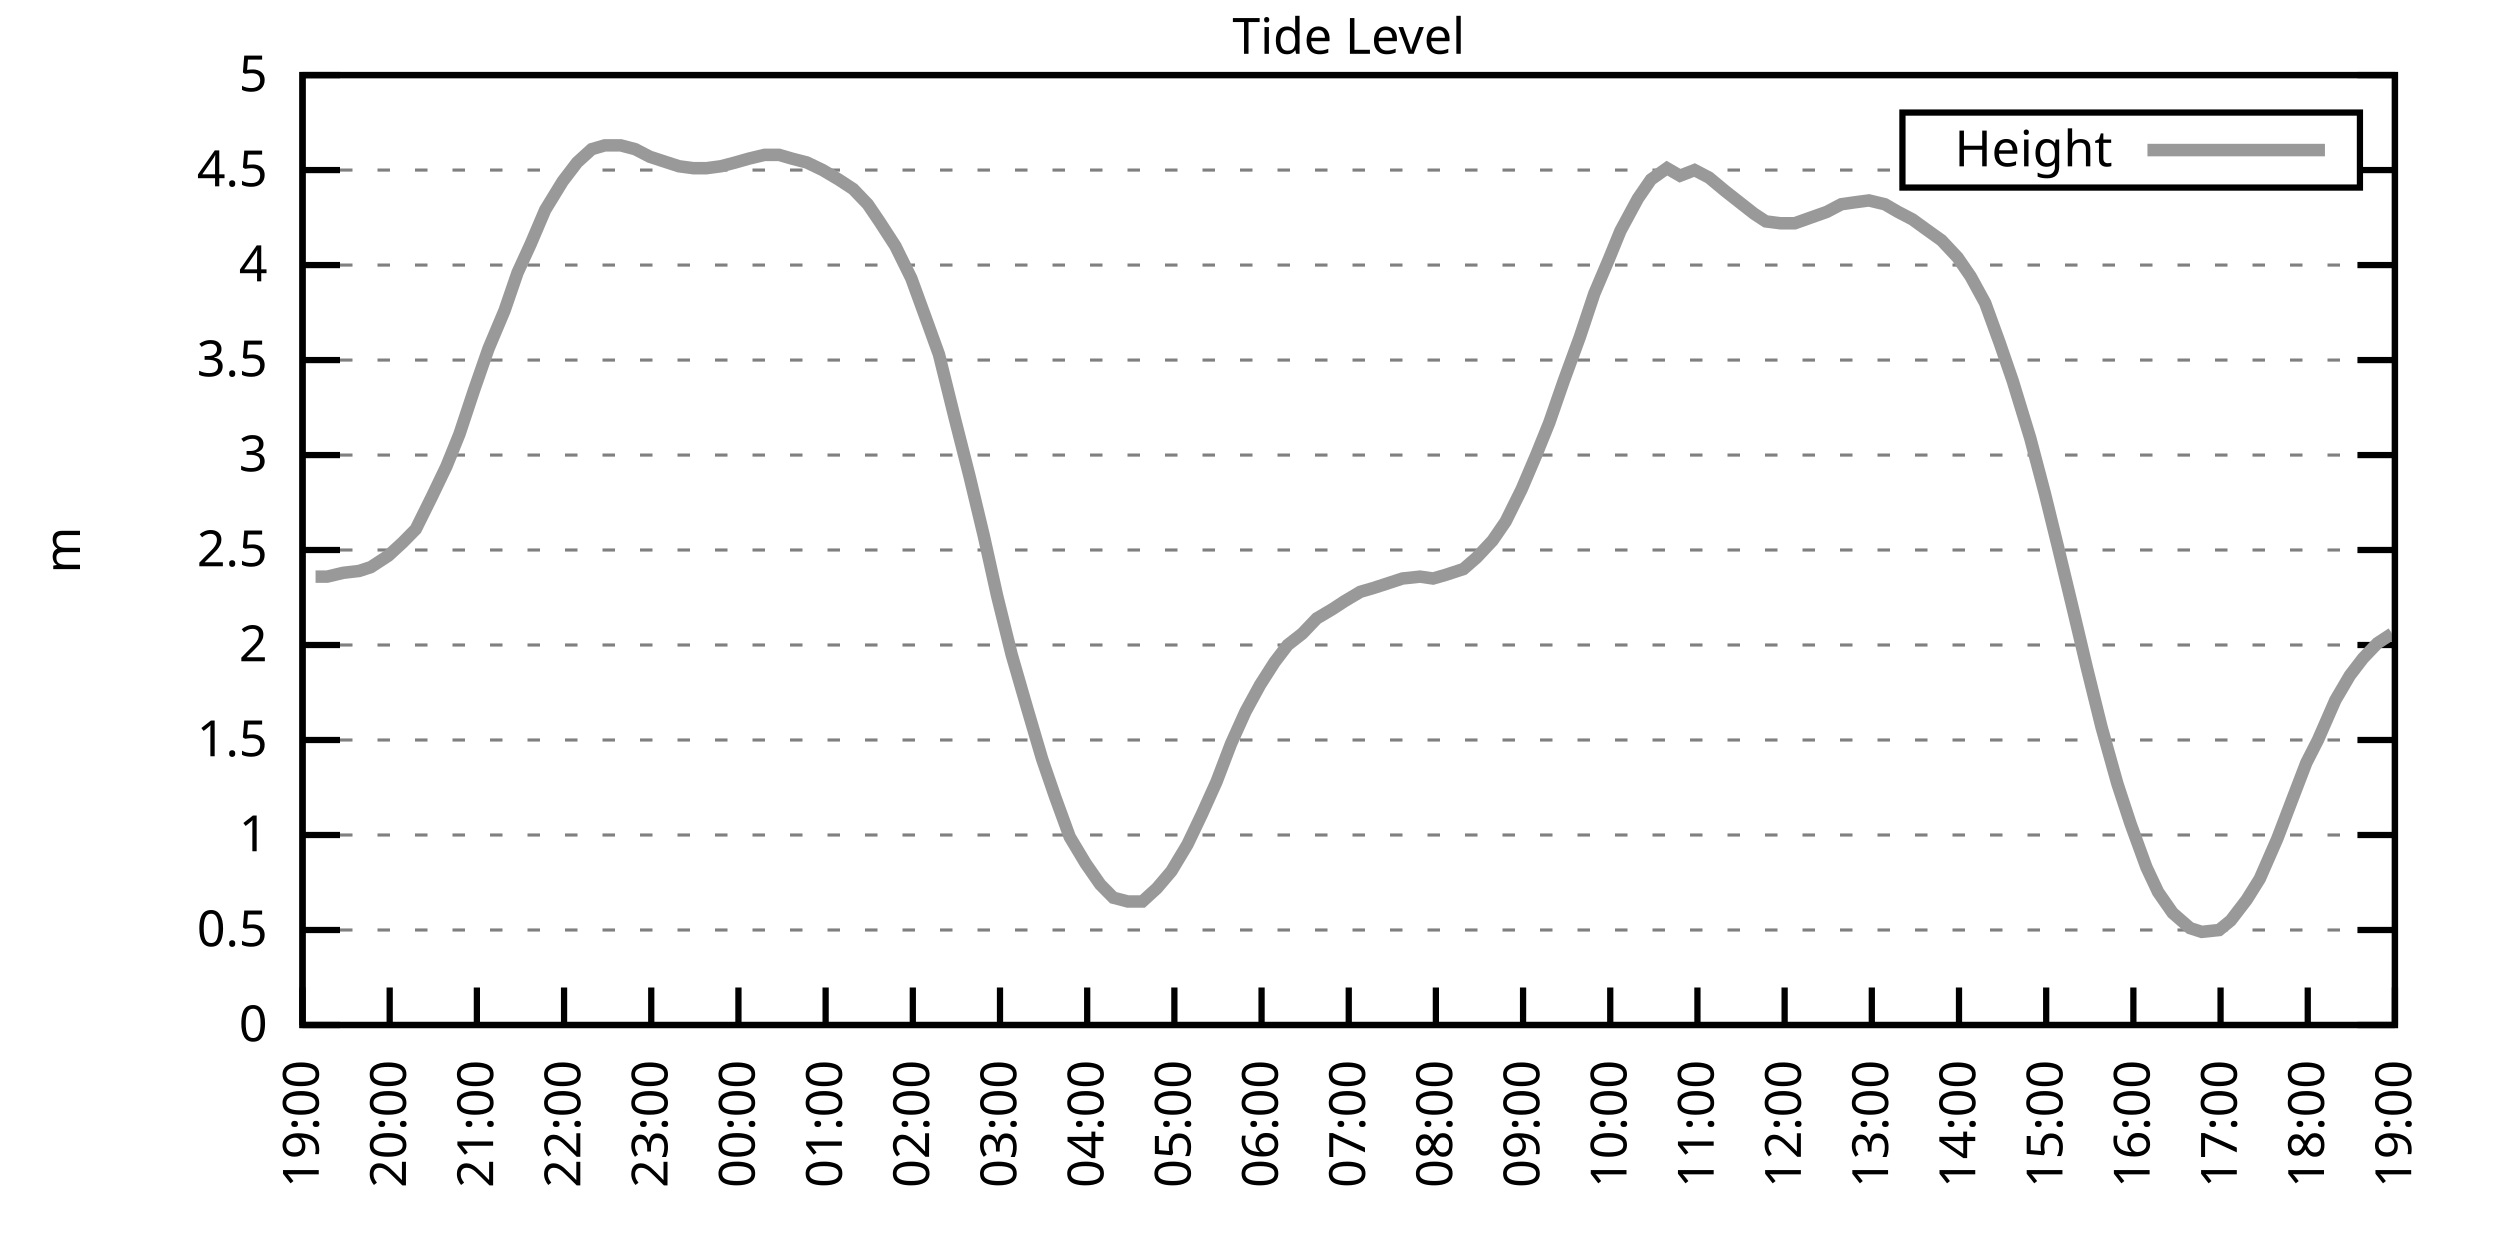
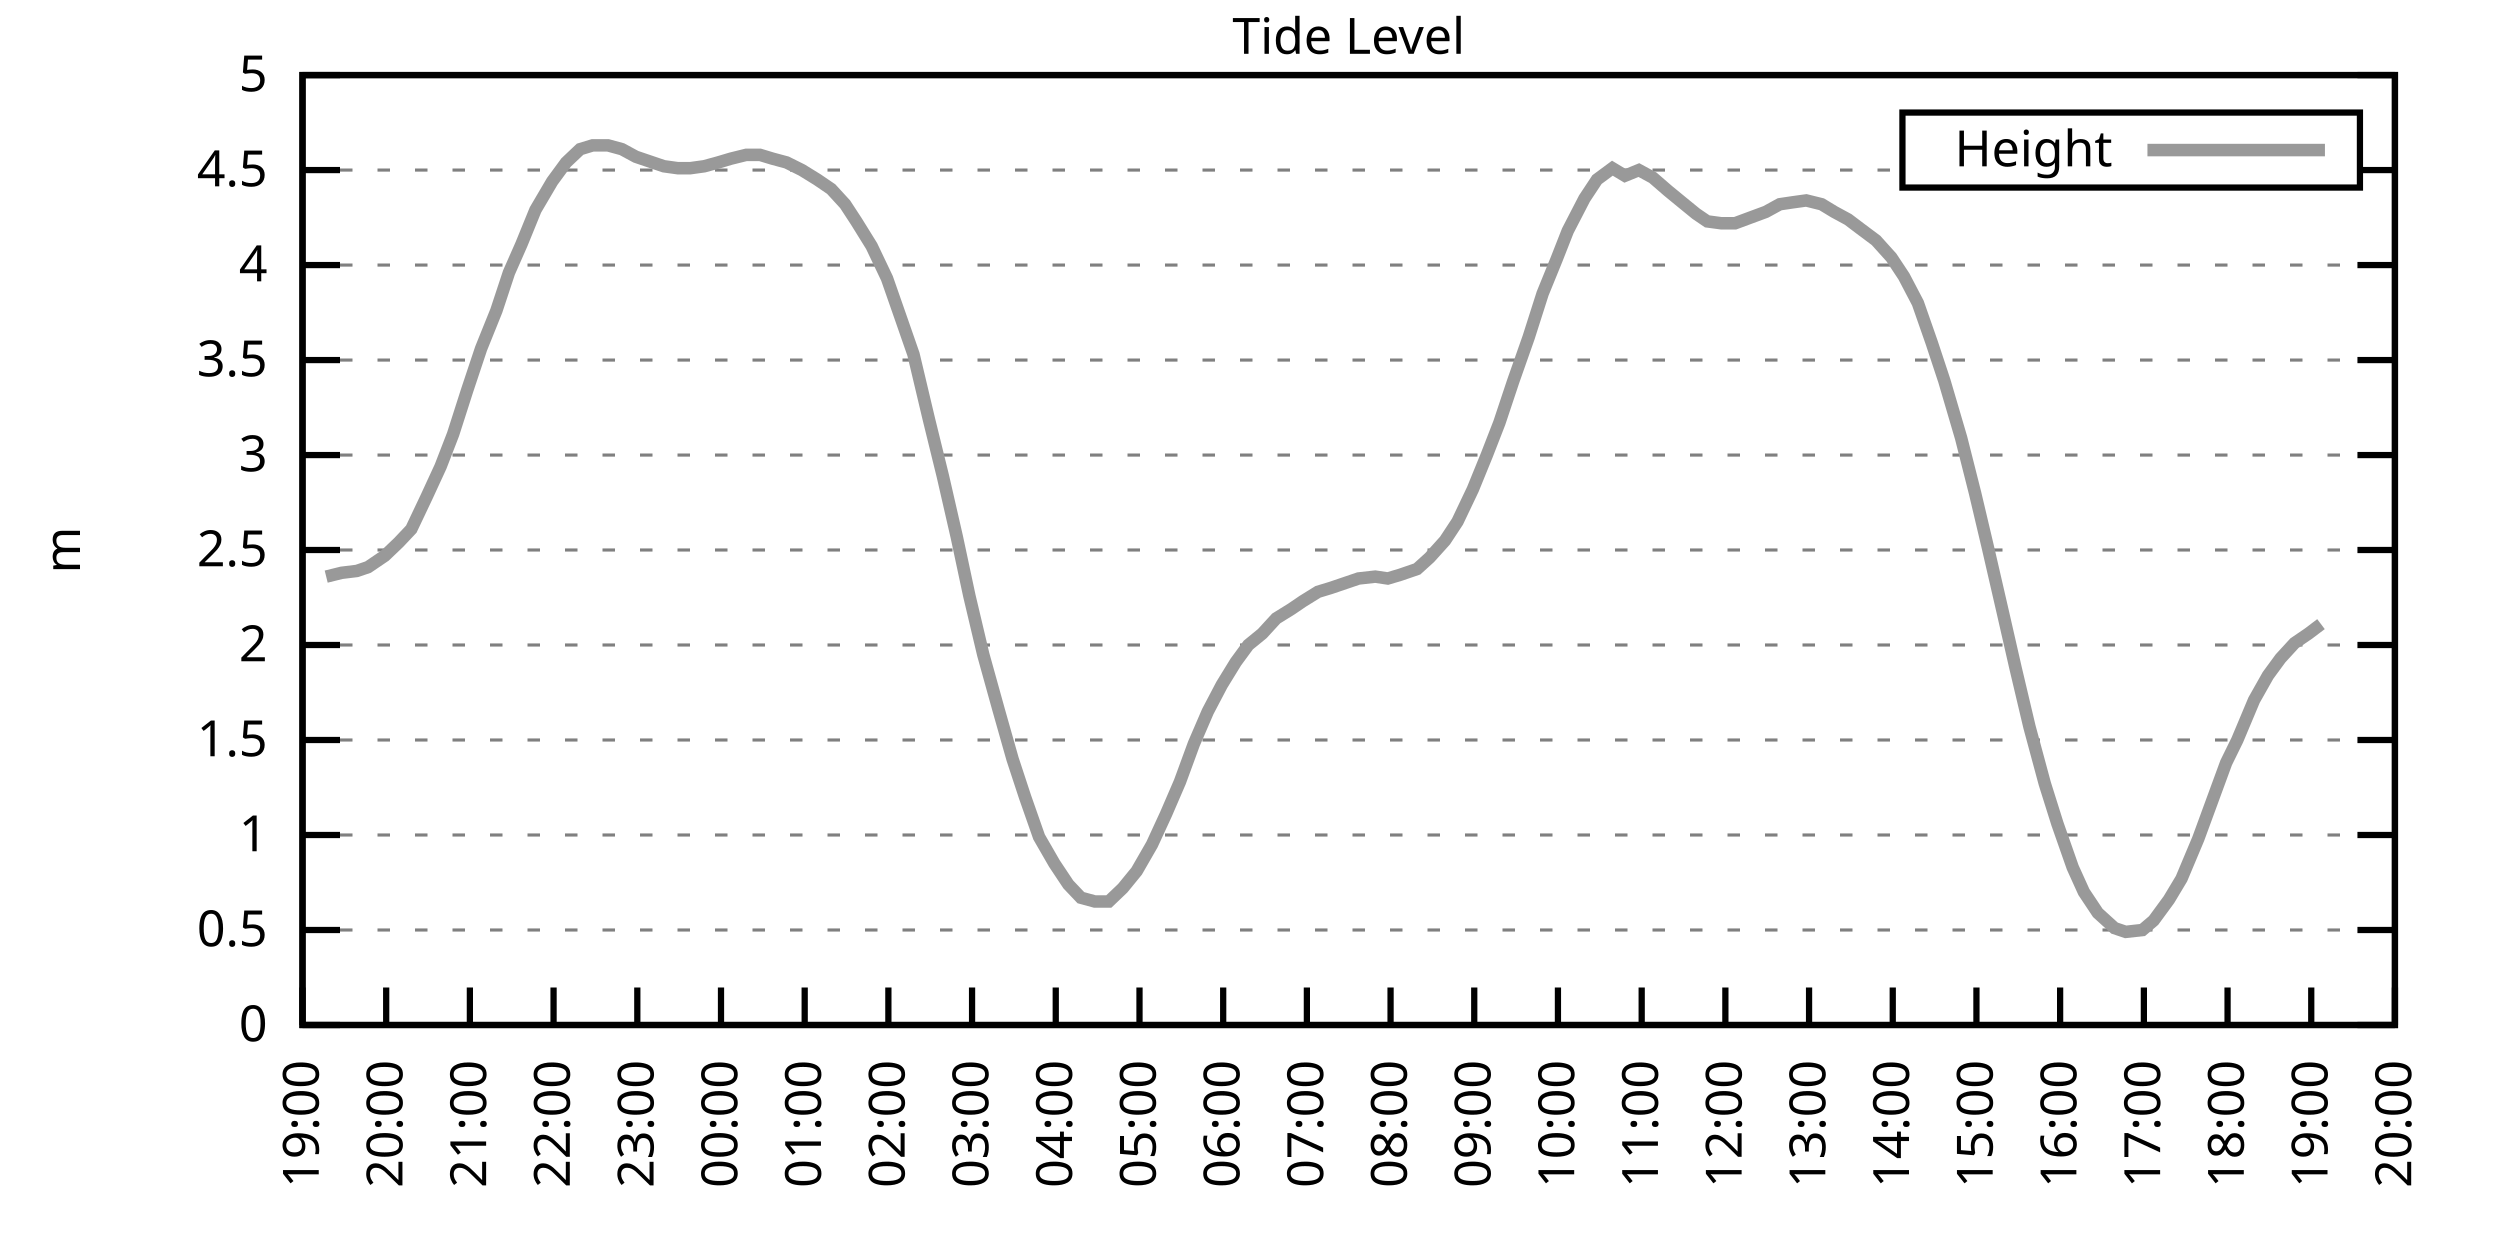
<svg xmlns="http://www.w3.org/2000/svg" xmlns:xlink="http://www.w3.org/1999/xlink" width="400" height="200" viewBox="0 0 400 200">
  <g id="gnuplot_canvas">
    <rect x="0" y="0" width="400" height="200" fill="none" />
    <defs>
      <circle id="gpDot" r="0.5" stroke-width="0.5" stroke="currentColor" />
      <path id="gpPt0" stroke-width="0.333" stroke="currentColor" d="M-1,0 h2 M0,-1 v2" />
      <path id="gpPt1" stroke-width="0.333" stroke="currentColor" d="M-1,-1 L1,1 M1,-1 L-1,1" />
      <path id="gpPt2" stroke-width="0.333" stroke="currentColor" d="M-1,0 L1,0 M0,-1 L0,1 M-1,-1 L1,1 M-1,1 L1,-1" />
      <rect id="gpPt3" stroke-width="0.333" stroke="currentColor" x="-1" y="-1" width="2" height="2" />
      <rect id="gpPt4" stroke-width="0.333" stroke="currentColor" fill="currentColor" x="-1" y="-1" width="2" height="2" />
      <circle id="gpPt5" stroke-width="0.333" stroke="currentColor" cx="0" cy="0" r="1" />
      <use xlink:href="#gpPt5" id="gpPt6" fill="currentColor" stroke="none" />
      <path id="gpPt7" stroke-width="0.333" stroke="currentColor" d="M0,-1.33 L-1.33,0.67 L1.33,0.67 z" />
      <use xlink:href="#gpPt7" id="gpPt8" fill="currentColor" stroke="none" />
      <use xlink:href="#gpPt7" id="gpPt9" stroke="currentColor" transform="rotate(180)" />
      <use xlink:href="#gpPt9" id="gpPt10" fill="currentColor" stroke="none" />
      <use xlink:href="#gpPt3" id="gpPt11" stroke="currentColor" transform="rotate(45)" />
      <use xlink:href="#gpPt11" id="gpPt12" fill="currentColor" stroke="none" />
      <path id="gpPt13" stroke-width="0.333" stroke="currentColor" d="M0,1.330 L1.265,0.411 L0.782,-1.067 L-0.782,-1.076 L-1.265,0.411 z" />
      <use xlink:href="#gpPt13" id="gpPt14" fill="currentColor" stroke="none" />
      <filter id="textbox" filterUnits="objectBoundingBox" x="0" y="0" height="1" width="1">
        <feFlood flood-color="white" flood-opacity="1" result="bgnd" />
        <feComposite in="SourceGraphic" in2="bgnd" operator="atop" />
      </filter>
      <filter id="greybox" filterUnits="objectBoundingBox" x="0" y="0" height="1" width="1">
        <feFlood flood-color="lightgrey" flood-opacity="1" result="grey" />
        <feComposite in="SourceGraphic" in2="grey" operator="atop" />
      </filter>
    </defs>
    <g fill="none" color="white" stroke="currentColor" stroke-width="1.00" stroke-linecap="butt" stroke-linejoin="miter">
</g>
    <g fill="none" color="black" stroke="currentColor" stroke-width="1.00" stroke-linecap="butt" stroke-linejoin="miter">
      <g stroke="none" shape-rendering="crispEdges">
        <polygon fill="rgb(255, 255, 255)" points="48.40,164.00 383.18,164.00 383.18,12.02 48.40,12.02 " />
      </g>
    </g>
    <g fill="none" color="black" stroke="currentColor" stroke-width="1.00" stroke-linecap="butt" stroke-linejoin="miter">
</g>
    <g fill="none" color="black" stroke="black" stroke-width="0.50" stroke-linecap="butt" stroke-linejoin="miter">
</g>
    <g fill="none" color="gray" stroke="currentColor" stroke-width="0.50" stroke-linecap="butt" stroke-linejoin="miter">
      <path stroke="gray" stroke-dasharray="2,4" class="gridline" d="M48.40,164.00 L383.19,164.00  " />
    </g>
    <g fill="none" color="gray" stroke="gray" stroke-width="1.00" stroke-linecap="butt" stroke-linejoin="miter">
</g>
    <g fill="none" color="black" stroke="currentColor" stroke-width="1.00" stroke-linecap="butt" stroke-linejoin="miter">
      <path stroke="black" d="M48.40,164.00 L54.40,164.00 M383.19,164.00 L377.19,164.00  " />
      <g transform="translate(42.80,166.60)" stroke="none" fill="black" font-family="Sans" font-size="8.00" text-anchor="end">
        <text>
          <tspan font-family="Sans"> 0</tspan>
        </text>
      </g>
    </g>
    <g fill="none" color="black" stroke="currentColor" stroke-width="1.00" stroke-linecap="butt" stroke-linejoin="miter">
</g>
    <g fill="none" color="black" stroke="black" stroke-width="0.50" stroke-linecap="butt" stroke-linejoin="miter">
</g>
    <g fill="none" color="gray" stroke="currentColor" stroke-width="0.50" stroke-linecap="butt" stroke-linejoin="miter">
      <path stroke="gray" stroke-dasharray="2,4" class="gridline" d="M48.40,148.80 L383.19,148.80  " />
    </g>
    <g fill="none" color="gray" stroke="gray" stroke-width="1.00" stroke-linecap="butt" stroke-linejoin="miter">
</g>
    <g fill="none" color="black" stroke="currentColor" stroke-width="1.00" stroke-linecap="butt" stroke-linejoin="miter">
      <path stroke="black" d="M48.40,148.80 L54.40,148.80 M383.19,148.80 L377.19,148.80  " />
      <g transform="translate(42.80,151.40)" stroke="none" fill="black" font-family="Sans" font-size="8.00" text-anchor="end">
        <text>
          <tspan font-family="Sans"> 0.5</tspan>
        </text>
      </g>
    </g>
    <g fill="none" color="black" stroke="currentColor" stroke-width="1.00" stroke-linecap="butt" stroke-linejoin="miter">
</g>
    <g fill="none" color="black" stroke="black" stroke-width="0.50" stroke-linecap="butt" stroke-linejoin="miter">
</g>
    <g fill="none" color="gray" stroke="currentColor" stroke-width="0.50" stroke-linecap="butt" stroke-linejoin="miter">
      <path stroke="gray" stroke-dasharray="2,4" class="gridline" d="M48.40,133.60 L383.19,133.60  " />
    </g>
    <g fill="none" color="gray" stroke="gray" stroke-width="1.00" stroke-linecap="butt" stroke-linejoin="miter">
</g>
    <g fill="none" color="black" stroke="currentColor" stroke-width="1.00" stroke-linecap="butt" stroke-linejoin="miter">
      <path stroke="black" d="M48.40,133.60 L54.40,133.60 M383.19,133.60 L377.19,133.60  " />
      <g transform="translate(42.80,136.20)" stroke="none" fill="black" font-family="Sans" font-size="8.00" text-anchor="end">
        <text>
          <tspan font-family="Sans"> 1</tspan>
        </text>
      </g>
    </g>
    <g fill="none" color="black" stroke="currentColor" stroke-width="1.00" stroke-linecap="butt" stroke-linejoin="miter">
</g>
    <g fill="none" color="black" stroke="black" stroke-width="0.50" stroke-linecap="butt" stroke-linejoin="miter">
</g>
    <g fill="none" color="gray" stroke="currentColor" stroke-width="0.50" stroke-linecap="butt" stroke-linejoin="miter">
      <path stroke="gray" stroke-dasharray="2,4" class="gridline" d="M48.40,118.40 L383.19,118.40  " />
    </g>
    <g fill="none" color="gray" stroke="gray" stroke-width="1.00" stroke-linecap="butt" stroke-linejoin="miter">
</g>
    <g fill="none" color="black" stroke="currentColor" stroke-width="1.00" stroke-linecap="butt" stroke-linejoin="miter">
      <path stroke="black" d="M48.40,118.40 L54.40,118.40 M383.19,118.40 L377.19,118.40  " />
      <g transform="translate(42.80,121.00)" stroke="none" fill="black" font-family="Sans" font-size="8.00" text-anchor="end">
        <text>
          <tspan font-family="Sans"> 1.5</tspan>
        </text>
      </g>
    </g>
    <g fill="none" color="black" stroke="currentColor" stroke-width="1.00" stroke-linecap="butt" stroke-linejoin="miter">
</g>
    <g fill="none" color="black" stroke="black" stroke-width="0.50" stroke-linecap="butt" stroke-linejoin="miter">
</g>
    <g fill="none" color="gray" stroke="currentColor" stroke-width="0.50" stroke-linecap="butt" stroke-linejoin="miter">
      <path stroke="gray" stroke-dasharray="2,4" class="gridline" d="M48.40,103.20 L383.19,103.20  " />
    </g>
    <g fill="none" color="gray" stroke="gray" stroke-width="1.00" stroke-linecap="butt" stroke-linejoin="miter">
</g>
    <g fill="none" color="black" stroke="currentColor" stroke-width="1.00" stroke-linecap="butt" stroke-linejoin="miter">
      <path stroke="black" d="M48.40,103.20 L54.40,103.20 M383.19,103.20 L377.19,103.20  " />
      <g transform="translate(42.80,105.80)" stroke="none" fill="black" font-family="Sans" font-size="8.00" text-anchor="end">
        <text>
          <tspan font-family="Sans"> 2</tspan>
        </text>
      </g>
    </g>
    <g fill="none" color="black" stroke="currentColor" stroke-width="1.00" stroke-linecap="butt" stroke-linejoin="miter">
</g>
    <g fill="none" color="black" stroke="black" stroke-width="0.50" stroke-linecap="butt" stroke-linejoin="miter">
</g>
    <g fill="none" color="gray" stroke="currentColor" stroke-width="0.50" stroke-linecap="butt" stroke-linejoin="miter">
      <path stroke="gray" stroke-dasharray="2,4" class="gridline" d="M48.40,88.00 L383.19,88.00  " />
    </g>
    <g fill="none" color="gray" stroke="gray" stroke-width="1.00" stroke-linecap="butt" stroke-linejoin="miter">
</g>
    <g fill="none" color="black" stroke="currentColor" stroke-width="1.00" stroke-linecap="butt" stroke-linejoin="miter">
      <path stroke="black" d="M48.40,88.00 L54.40,88.00 M383.19,88.00 L377.19,88.00  " />
      <g transform="translate(42.80,90.60)" stroke="none" fill="black" font-family="Sans" font-size="8.00" text-anchor="end">
        <text>
          <tspan font-family="Sans"> 2.5</tspan>
        </text>
      </g>
    </g>
    <g fill="none" color="black" stroke="currentColor" stroke-width="1.00" stroke-linecap="butt" stroke-linejoin="miter">
</g>
    <g fill="none" color="black" stroke="black" stroke-width="0.50" stroke-linecap="butt" stroke-linejoin="miter">
</g>
    <g fill="none" color="gray" stroke="currentColor" stroke-width="0.50" stroke-linecap="butt" stroke-linejoin="miter">
      <path stroke="gray" stroke-dasharray="2,4" class="gridline" d="M48.40,72.81 L383.19,72.81  " />
    </g>
    <g fill="none" color="gray" stroke="gray" stroke-width="1.00" stroke-linecap="butt" stroke-linejoin="miter">
</g>
    <g fill="none" color="black" stroke="currentColor" stroke-width="1.00" stroke-linecap="butt" stroke-linejoin="miter">
      <path stroke="black" d="M48.40,72.81 L54.40,72.81 M383.19,72.81 L377.19,72.81  " />
      <g transform="translate(42.80,75.41)" stroke="none" fill="black" font-family="Sans" font-size="8.00" text-anchor="end">
        <text>
          <tspan font-family="Sans"> 3</tspan>
        </text>
      </g>
    </g>
    <g fill="none" color="black" stroke="currentColor" stroke-width="1.00" stroke-linecap="butt" stroke-linejoin="miter">
</g>
    <g fill="none" color="black" stroke="black" stroke-width="0.50" stroke-linecap="butt" stroke-linejoin="miter">
</g>
    <g fill="none" color="gray" stroke="currentColor" stroke-width="0.50" stroke-linecap="butt" stroke-linejoin="miter">
      <path stroke="gray" stroke-dasharray="2,4" class="gridline" d="M48.40,57.61 L383.19,57.61  " />
    </g>
    <g fill="none" color="gray" stroke="gray" stroke-width="1.00" stroke-linecap="butt" stroke-linejoin="miter">
</g>
    <g fill="none" color="black" stroke="currentColor" stroke-width="1.00" stroke-linecap="butt" stroke-linejoin="miter">
      <path stroke="black" d="M48.40,57.61 L54.40,57.61 M383.19,57.61 L377.19,57.61  " />
      <g transform="translate(42.80,60.21)" stroke="none" fill="black" font-family="Sans" font-size="8.00" text-anchor="end">
        <text>
          <tspan font-family="Sans"> 3.5</tspan>
        </text>
      </g>
    </g>
    <g fill="none" color="black" stroke="currentColor" stroke-width="1.00" stroke-linecap="butt" stroke-linejoin="miter">
</g>
    <g fill="none" color="black" stroke="black" stroke-width="0.50" stroke-linecap="butt" stroke-linejoin="miter">
</g>
    <g fill="none" color="gray" stroke="currentColor" stroke-width="0.50" stroke-linecap="butt" stroke-linejoin="miter">
      <path stroke="gray" stroke-dasharray="2,4" class="gridline" d="M48.40,42.41 L383.19,42.41  " />
    </g>
    <g fill="none" color="gray" stroke="gray" stroke-width="1.00" stroke-linecap="butt" stroke-linejoin="miter">
</g>
    <g fill="none" color="black" stroke="currentColor" stroke-width="1.00" stroke-linecap="butt" stroke-linejoin="miter">
      <path stroke="black" d="M48.40,42.41 L54.40,42.41 M383.19,42.41 L377.19,42.41  " />
      <g transform="translate(42.80,45.01)" stroke="none" fill="black" font-family="Sans" font-size="8.00" text-anchor="end">
        <text>
          <tspan font-family="Sans"> 4</tspan>
        </text>
      </g>
    </g>
    <g fill="none" color="black" stroke="currentColor" stroke-width="1.00" stroke-linecap="butt" stroke-linejoin="miter">
</g>
    <g fill="none" color="black" stroke="black" stroke-width="0.50" stroke-linecap="butt" stroke-linejoin="miter">
</g>
    <g fill="none" color="gray" stroke="currentColor" stroke-width="0.50" stroke-linecap="butt" stroke-linejoin="miter">
      <path stroke="gray" stroke-dasharray="2,4" class="gridline" d="M48.40,27.21 L304.39,27.21 M377.59,27.21 L383.19,27.21  " />
    </g>
    <g fill="none" color="gray" stroke="gray" stroke-width="1.00" stroke-linecap="butt" stroke-linejoin="miter">
</g>
    <g fill="none" color="black" stroke="currentColor" stroke-width="1.00" stroke-linecap="butt" stroke-linejoin="miter">
      <path stroke="black" d="M48.40,27.21 L54.40,27.21 M383.19,27.21 L377.19,27.21  " />
      <g transform="translate(42.80,29.81)" stroke="none" fill="black" font-family="Sans" font-size="8.00" text-anchor="end">
        <text>
          <tspan font-family="Sans"> 4.5</tspan>
        </text>
      </g>
    </g>
    <g fill="none" color="black" stroke="currentColor" stroke-width="1.00" stroke-linecap="butt" stroke-linejoin="miter">
</g>
    <g fill="none" color="black" stroke="black" stroke-width="0.50" stroke-linecap="butt" stroke-linejoin="miter">
</g>
    <g fill="none" color="gray" stroke="currentColor" stroke-width="0.50" stroke-linecap="butt" stroke-linejoin="miter">
      <path stroke="gray" stroke-dasharray="2,4" class="gridline" d="M48.40,12.01 L383.19,12.01  " />
    </g>
    <g fill="none" color="gray" stroke="gray" stroke-width="1.00" stroke-linecap="butt" stroke-linejoin="miter">
</g>
    <g fill="none" color="black" stroke="currentColor" stroke-width="1.00" stroke-linecap="butt" stroke-linejoin="miter">
      <path stroke="black" d="M48.40,12.01 L54.40,12.01 M383.19,12.01 L377.19,12.01  " />
      <g transform="translate(42.80,14.61)" stroke="none" fill="black" font-family="Sans" font-size="8.00" text-anchor="end">
        <text>
          <tspan font-family="Sans"> 5</tspan>
        </text>
      </g>
    </g>
    <g fill="none" color="black" stroke="currentColor" stroke-width="1.00" stroke-linecap="butt" stroke-linejoin="miter">
      <path stroke="black" d="M48.40,164.00 L48.40,158.00  " />
      <g transform="translate(51.00,169.60) rotate(270.00)" stroke="none" fill="black" font-family="Sans" font-size="8.00" text-anchor="end">
        <text>
          <tspan font-family="Sans">19:00</tspan>
        </text>
      </g>
    </g>
    <g fill="none" color="black" stroke="currentColor" stroke-width="1.00" stroke-linecap="butt" stroke-linejoin="miter">
-       <path stroke="black" d="M62.35,164.00 L62.35,158.00  " />
-       <g transform="translate(64.95,169.60) rotate(270.00)" stroke="none" fill="black" font-family="Sans" font-size="8.00" text-anchor="end">
+       <path stroke="black" d="M61.79,164.00 L61.79,158.00  " />
+       <g transform="translate(64.39,169.60) rotate(270.00)" stroke="none" fill="black" font-family="Sans" font-size="8.00" text-anchor="end">
        <text>
          <tspan font-family="Sans">20:00</tspan>
        </text>
      </g>
    </g>
    <g fill="none" color="black" stroke="currentColor" stroke-width="1.00" stroke-linecap="butt" stroke-linejoin="miter">
-       <path stroke="black" d="M76.30,164.00 L76.30,158.00  " />
-       <g transform="translate(78.90,169.60) rotate(270.00)" stroke="none" fill="black" font-family="Sans" font-size="8.00" text-anchor="end">
+       <path stroke="black" d="M75.18,164.00 L75.18,158.00  " />
+       <g transform="translate(77.78,169.60) rotate(270.00)" stroke="none" fill="black" font-family="Sans" font-size="8.00" text-anchor="end">
        <text>
          <tspan font-family="Sans">21:00</tspan>
        </text>
      </g>
    </g>
    <g fill="none" color="black" stroke="currentColor" stroke-width="1.00" stroke-linecap="butt" stroke-linejoin="miter">
-       <path stroke="black" d="M90.25,164.00 L90.25,158.00  " />
-       <g transform="translate(92.85,169.60) rotate(270.00)" stroke="none" fill="black" font-family="Sans" font-size="8.00" text-anchor="end">
+       <path stroke="black" d="M88.57,164.00 L88.57,158.00  " />
+       <g transform="translate(91.17,169.60) rotate(270.00)" stroke="none" fill="black" font-family="Sans" font-size="8.00" text-anchor="end">
        <text>
          <tspan font-family="Sans">22:00</tspan>
        </text>
      </g>
    </g>
    <g fill="none" color="black" stroke="currentColor" stroke-width="1.00" stroke-linecap="butt" stroke-linejoin="miter">
-       <path stroke="black" d="M104.20,164.00 L104.20,158.00  " />
-       <g transform="translate(106.80,169.60) rotate(270.00)" stroke="none" fill="black" font-family="Sans" font-size="8.00" text-anchor="end">
+       <path stroke="black" d="M101.97,164.00 L101.97,158.00  " />
+       <g transform="translate(104.57,169.60) rotate(270.00)" stroke="none" fill="black" font-family="Sans" font-size="8.00" text-anchor="end">
        <text>
          <tspan font-family="Sans">23:00</tspan>
        </text>
      </g>
    </g>
    <g fill="none" color="black" stroke="currentColor" stroke-width="1.00" stroke-linecap="butt" stroke-linejoin="miter">
-       <path stroke="black" d="M118.15,164.00 L118.15,158.00  " />
-       <g transform="translate(120.75,169.60) rotate(270.00)" stroke="none" fill="black" font-family="Sans" font-size="8.00" text-anchor="end">
+       <path stroke="black" d="M115.36,164.00 L115.36,158.00  " />
+       <g transform="translate(117.96,169.60) rotate(270.00)" stroke="none" fill="black" font-family="Sans" font-size="8.00" text-anchor="end">
        <text>
          <tspan font-family="Sans">00:00</tspan>
        </text>
      </g>
    </g>
    <g fill="none" color="black" stroke="currentColor" stroke-width="1.00" stroke-linecap="butt" stroke-linejoin="miter">
-       <path stroke="black" d="M132.10,164.00 L132.10,158.00  " />
-       <g transform="translate(134.70,169.60) rotate(270.00)" stroke="none" fill="black" font-family="Sans" font-size="8.00" text-anchor="end">
+       <path stroke="black" d="M128.75,164.00 L128.75,158.00  " />
+       <g transform="translate(131.35,169.60) rotate(270.00)" stroke="none" fill="black" font-family="Sans" font-size="8.00" text-anchor="end">
        <text>
          <tspan font-family="Sans">01:00</tspan>
        </text>
      </g>
    </g>
    <g fill="none" color="black" stroke="currentColor" stroke-width="1.00" stroke-linecap="butt" stroke-linejoin="miter">
-       <path stroke="black" d="M146.05,164.00 L146.05,158.00  " />
-       <g transform="translate(148.65,169.60) rotate(270.00)" stroke="none" fill="black" font-family="Sans" font-size="8.00" text-anchor="end">
+       <path stroke="black" d="M142.14,164.00 L142.14,158.00  " />
+       <g transform="translate(144.74,169.60) rotate(270.00)" stroke="none" fill="black" font-family="Sans" font-size="8.00" text-anchor="end">
        <text>
          <tspan font-family="Sans">02:00</tspan>
        </text>
      </g>
    </g>
    <g fill="none" color="black" stroke="currentColor" stroke-width="1.00" stroke-linecap="butt" stroke-linejoin="miter">
-       <path stroke="black" d="M160.00,164.00 L160.00,158.00  " />
-       <g transform="translate(162.60,169.60) rotate(270.00)" stroke="none" fill="black" font-family="Sans" font-size="8.00" text-anchor="end">
+       <path stroke="black" d="M155.53,164.00 L155.53,158.00  " />
+       <g transform="translate(158.13,169.60) rotate(270.00)" stroke="none" fill="black" font-family="Sans" font-size="8.00" text-anchor="end">
        <text>
          <tspan font-family="Sans">03:00</tspan>
        </text>
      </g>
    </g>
    <g fill="none" color="black" stroke="currentColor" stroke-width="1.00" stroke-linecap="butt" stroke-linejoin="miter">
-       <path stroke="black" d="M173.95,164.00 L173.95,158.00  " />
-       <g transform="translate(176.55,169.60) rotate(270.00)" stroke="none" fill="black" font-family="Sans" font-size="8.00" text-anchor="end">
+       <path stroke="black" d="M168.92,164.00 L168.92,158.00  " />
+       <g transform="translate(171.52,169.60) rotate(270.00)" stroke="none" fill="black" font-family="Sans" font-size="8.00" text-anchor="end">
        <text>
          <tspan font-family="Sans">04:00</tspan>
        </text>
      </g>
    </g>
    <g fill="none" color="black" stroke="currentColor" stroke-width="1.00" stroke-linecap="butt" stroke-linejoin="miter">
-       <path stroke="black" d="M187.90,164.00 L187.90,158.00  " />
-       <g transform="translate(190.50,169.60) rotate(270.00)" stroke="none" fill="black" font-family="Sans" font-size="8.00" text-anchor="end">
+       <path stroke="black" d="M182.32,164.00 L182.32,158.00  " />
+       <g transform="translate(184.92,169.60) rotate(270.00)" stroke="none" fill="black" font-family="Sans" font-size="8.00" text-anchor="end">
        <text>
          <tspan font-family="Sans">05:00</tspan>
        </text>
      </g>
    </g>
    <g fill="none" color="black" stroke="currentColor" stroke-width="1.00" stroke-linecap="butt" stroke-linejoin="miter">
-       <path stroke="black" d="M201.85,164.00 L201.85,158.00  " />
-       <g transform="translate(204.45,169.60) rotate(270.00)" stroke="none" fill="black" font-family="Sans" font-size="8.00" text-anchor="end">
+       <path stroke="black" d="M195.71,164.00 L195.71,158.00  " />
+       <g transform="translate(198.31,169.60) rotate(270.00)" stroke="none" fill="black" font-family="Sans" font-size="8.00" text-anchor="end">
        <text>
          <tspan font-family="Sans">06:00</tspan>
        </text>
      </g>
    </g>
    <g fill="none" color="black" stroke="currentColor" stroke-width="1.00" stroke-linecap="butt" stroke-linejoin="miter">
-       <path stroke="black" d="M215.80,164.00 L215.80,158.00  " />
-       <g transform="translate(218.40,169.60) rotate(270.00)" stroke="none" fill="black" font-family="Sans" font-size="8.00" text-anchor="end">
+       <path stroke="black" d="M209.10,164.00 L209.10,158.00  " />
+       <g transform="translate(211.70,169.60) rotate(270.00)" stroke="none" fill="black" font-family="Sans" font-size="8.00" text-anchor="end">
        <text>
          <tspan font-family="Sans">07:00</tspan>
        </text>
      </g>
    </g>
    <g fill="none" color="black" stroke="currentColor" stroke-width="1.00" stroke-linecap="butt" stroke-linejoin="miter">
-       <path stroke="black" d="M229.74,164.00 L229.74,158.00  " />
-       <g transform="translate(232.34,169.60) rotate(270.00)" stroke="none" fill="black" font-family="Sans" font-size="8.00" text-anchor="end">
+       <path stroke="black" d="M222.49,164.00 L222.49,158.00  " />
+       <g transform="translate(225.09,169.60) rotate(270.00)" stroke="none" fill="black" font-family="Sans" font-size="8.00" text-anchor="end">
        <text>
          <tspan font-family="Sans">08:00</tspan>
        </text>
      </g>
    </g>
    <g fill="none" color="black" stroke="currentColor" stroke-width="1.00" stroke-linecap="butt" stroke-linejoin="miter">
-       <path stroke="black" d="M243.69,164.00 L243.69,158.00  " />
-       <g transform="translate(246.29,169.60) rotate(270.00)" stroke="none" fill="black" font-family="Sans" font-size="8.00" text-anchor="end">
+       <path stroke="black" d="M235.88,164.00 L235.88,158.00  " />
+       <g transform="translate(238.48,169.60) rotate(270.00)" stroke="none" fill="black" font-family="Sans" font-size="8.00" text-anchor="end">
        <text>
          <tspan font-family="Sans">09:00</tspan>
        </text>
      </g>
    </g>
    <g fill="none" color="black" stroke="currentColor" stroke-width="1.00" stroke-linecap="butt" stroke-linejoin="miter">
-       <path stroke="black" d="M257.64,164.00 L257.64,158.00  " />
-       <g transform="translate(260.24,169.60) rotate(270.00)" stroke="none" fill="black" font-family="Sans" font-size="8.00" text-anchor="end">
+       <path stroke="black" d="M249.27,164.00 L249.27,158.00  " />
+       <g transform="translate(251.87,169.60) rotate(270.00)" stroke="none" fill="black" font-family="Sans" font-size="8.00" text-anchor="end">
        <text>
          <tspan font-family="Sans">10:00</tspan>
        </text>
      </g>
    </g>
    <g fill="none" color="black" stroke="currentColor" stroke-width="1.00" stroke-linecap="butt" stroke-linejoin="miter">
-       <path stroke="black" d="M271.59,164.00 L271.59,158.00  " />
-       <g transform="translate(274.19,169.60) rotate(270.00)" stroke="none" fill="black" font-family="Sans" font-size="8.00" text-anchor="end">
+       <path stroke="black" d="M262.67,164.00 L262.67,158.00  " />
+       <g transform="translate(265.27,169.60) rotate(270.00)" stroke="none" fill="black" font-family="Sans" font-size="8.00" text-anchor="end">
        <text>
          <tspan font-family="Sans">11:00</tspan>
        </text>
      </g>
    </g>
    <g fill="none" color="black" stroke="currentColor" stroke-width="1.00" stroke-linecap="butt" stroke-linejoin="miter">
-       <path stroke="black" d="M285.54,164.00 L285.54,158.00  " />
-       <g transform="translate(288.14,169.60) rotate(270.00)" stroke="none" fill="black" font-family="Sans" font-size="8.00" text-anchor="end">
+       <path stroke="black" d="M276.06,164.00 L276.06,158.00  " />
+       <g transform="translate(278.66,169.60) rotate(270.00)" stroke="none" fill="black" font-family="Sans" font-size="8.00" text-anchor="end">
        <text>
          <tspan font-family="Sans">12:00</tspan>
        </text>
      </g>
    </g>
    <g fill="none" color="black" stroke="currentColor" stroke-width="1.00" stroke-linecap="butt" stroke-linejoin="miter">
-       <path stroke="black" d="M299.49,164.00 L299.49,158.00  " />
-       <g transform="translate(302.09,169.60) rotate(270.00)" stroke="none" fill="black" font-family="Sans" font-size="8.00" text-anchor="end">
+       <path stroke="black" d="M289.45,164.00 L289.45,158.00  " />
+       <g transform="translate(292.05,169.60) rotate(270.00)" stroke="none" fill="black" font-family="Sans" font-size="8.00" text-anchor="end">
        <text>
          <tspan font-family="Sans">13:00</tspan>
        </text>
      </g>
    </g>
    <g fill="none" color="black" stroke="currentColor" stroke-width="1.00" stroke-linecap="butt" stroke-linejoin="miter">
-       <path stroke="black" d="M313.44,164.00 L313.44,158.00  " />
-       <g transform="translate(316.04,169.60) rotate(270.00)" stroke="none" fill="black" font-family="Sans" font-size="8.00" text-anchor="end">
+       <path stroke="black" d="M302.84,164.00 L302.84,158.00  " />
+       <g transform="translate(305.44,169.60) rotate(270.00)" stroke="none" fill="black" font-family="Sans" font-size="8.00" text-anchor="end">
        <text>
          <tspan font-family="Sans">14:00</tspan>
        </text>
      </g>
    </g>
    <g fill="none" color="black" stroke="currentColor" stroke-width="1.00" stroke-linecap="butt" stroke-linejoin="miter">
-       <path stroke="black" d="M327.39,164.00 L327.39,158.00  " />
-       <g transform="translate(329.99,169.60) rotate(270.00)" stroke="none" fill="black" font-family="Sans" font-size="8.00" text-anchor="end">
+       <path stroke="black" d="M316.23,164.00 L316.23,158.00  " />
+       <g transform="translate(318.83,169.60) rotate(270.00)" stroke="none" fill="black" font-family="Sans" font-size="8.00" text-anchor="end">
        <text>
          <tspan font-family="Sans">15:00</tspan>
        </text>
      </g>
    </g>
    <g fill="none" color="black" stroke="currentColor" stroke-width="1.00" stroke-linecap="butt" stroke-linejoin="miter">
-       <path stroke="black" d="M341.34,164.00 L341.34,158.00  " />
-       <g transform="translate(343.94,169.60) rotate(270.00)" stroke="none" fill="black" font-family="Sans" font-size="8.00" text-anchor="end">
+       <path stroke="black" d="M329.62,164.00 L329.62,158.00  " />
+       <g transform="translate(332.22,169.60) rotate(270.00)" stroke="none" fill="black" font-family="Sans" font-size="8.00" text-anchor="end">
        <text>
          <tspan font-family="Sans">16:00</tspan>
        </text>
      </g>
    </g>
    <g fill="none" color="black" stroke="currentColor" stroke-width="1.00" stroke-linecap="butt" stroke-linejoin="miter">
-       <path stroke="black" d="M355.29,164.00 L355.29,158.00  " />
-       <g transform="translate(357.89,169.60) rotate(270.00)" stroke="none" fill="black" font-family="Sans" font-size="8.00" text-anchor="end">
+       <path stroke="black" d="M343.02,164.00 L343.02,158.00  " />
+       <g transform="translate(345.62,169.60) rotate(270.00)" stroke="none" fill="black" font-family="Sans" font-size="8.00" text-anchor="end">
        <text>
          <tspan font-family="Sans">17:00</tspan>
        </text>
      </g>
    </g>
    <g fill="none" color="black" stroke="currentColor" stroke-width="1.00" stroke-linecap="butt" stroke-linejoin="miter">
-       <path stroke="black" d="M369.24,164.00 L369.24,158.00  " />
-       <g transform="translate(371.84,169.60) rotate(270.00)" stroke="none" fill="black" font-family="Sans" font-size="8.00" text-anchor="end">
+       <path stroke="black" d="M356.41,164.00 L356.41,158.00  " />
+       <g transform="translate(359.01,169.60) rotate(270.00)" stroke="none" fill="black" font-family="Sans" font-size="8.00" text-anchor="end">
        <text>
          <tspan font-family="Sans">18:00</tspan>
+         </text>
+       </g>
+     </g>
+     <g fill="none" color="black" stroke="currentColor" stroke-width="1.00" stroke-linecap="butt" stroke-linejoin="miter">
+       <path stroke="black" d="M369.80,164.00 L369.80,158.00  " />
+       <g transform="translate(372.40,169.60) rotate(270.00)" stroke="none" fill="black" font-family="Sans" font-size="8.00" text-anchor="end">
+         <text>
+           <tspan font-family="Sans">19:00</tspan>
        </text>
      </g>
    </g>
    <g fill="none" color="black" stroke="currentColor" stroke-width="1.00" stroke-linecap="butt" stroke-linejoin="miter">
      <path stroke="black" d="M383.19,164.00 L383.19,158.00  " />
      <g transform="translate(385.79,169.60) rotate(270.00)" stroke="none" fill="black" font-family="Sans" font-size="8.00" text-anchor="end">
        <text>
-           <tspan font-family="Sans">19:00</tspan>
+           <tspan font-family="Sans">20:00</tspan>
        </text>
      </g>
    </g>
    <g fill="none" color="black" stroke="currentColor" stroke-width="1.00" stroke-linecap="butt" stroke-linejoin="miter">
</g>
    <g fill="none" color="black" stroke="currentColor" stroke-width="1.00" stroke-linecap="butt" stroke-linejoin="miter">
      <path stroke="black" d="M48.40,12.01 L48.40,164.00 L383.19,164.00 L383.19,12.01 L48.40,12.01 Z  " />
    </g>
    <g fill="none" color="black" stroke="currentColor" stroke-width="1.00" stroke-linecap="butt" stroke-linejoin="miter">
</g>
    <g fill="none" color="black" stroke="currentColor" stroke-width="1.00" stroke-linecap="butt" stroke-linejoin="miter">
      <path stroke="black" d="M304.39,30.01 L304.39,18.01 L377.59,18.01 L377.59,30.01 L304.39,30.01 Z  " />
    </g>
    <g id="Tide_level_plot_1">
      <g fill="none" color="white" stroke="black" stroke-width="2.00" stroke-linecap="butt" stroke-linejoin="miter">
</g>
      <g fill="none" color="black" stroke="currentColor" stroke-width="2.00" stroke-linecap="butt" stroke-linejoin="miter">
        <g transform="translate(337.99,26.61)" stroke="none" fill="black" font-family="Sans" font-size="8.00" text-anchor="end">
          <text>
            <tspan font-family="Sans">Height</tspan>
          </text>
        </g>
      </g>
      <g fill="none" color="black" stroke="currentColor" stroke-width="2.00" stroke-linecap="butt" stroke-linejoin="miter">
-         <path stroke="rgb(153, 153, 153)" d="M343.59,24.01 L371.99,24.01 M50.49,92.26 L52.35,92.26 L54.91,91.65 L57.47,91.35 L59.33,90.74 L62.12,88.92   L64.44,86.79 L66.53,84.66 L69.09,79.49 L71.42,74.63 L73.51,69.46 L75.83,62.47 L78.16,55.78 L80.72,49.70   L82.81,43.62 L84.90,39.06 L87.23,33.59 L90.02,29.03 L92.34,25.99 L94.67,23.87 L96.76,23.26 L99.32,23.26   L101.64,23.87 L103.97,25.08 L105.83,25.69 L108.62,26.60 L110.94,26.91 L113.03,26.91 L115.36,26.60 L117.68,25.99   L119.78,25.39 L122.33,24.78 L124.66,24.78 L126.75,25.39 L129.08,25.99 L131.63,27.21 L134.19,28.73 L136.51,30.25   L138.84,32.68 L140.70,35.42 L143.26,39.37 L145.81,44.54 L148.14,50.92 L150.23,56.70 L152.79,67.03 L155.11,76.15   L157.44,85.88 L159.53,95.30 L161.86,104.72 L164.41,113.54 L166.74,121.44 L168.83,127.52 L171.16,133.91 L173.71,138.16   L176.04,141.51 L178.13,143.63 L180.46,144.24 L182.78,144.24 L185.11,142.11 L187.43,139.38 L189.99,135.12 L192.31,130.26   L194.64,125.09 L196.96,119.01 L199.29,113.84 L201.61,109.59 L203.94,105.94 L206.03,103.20 L208.36,101.38 L210.68,98.95   L213.24,97.43 L215.10,96.21 L217.65,94.69 L219.75,94.08 L222.54,93.17 L224.40,92.56 L227.19,92.26 L229.28,92.56   L231.37,91.96 L234.16,91.04 L236.25,89.22 L238.81,86.49 L240.90,83.45 L243.46,78.28 L245.79,72.81 L247.88,67.64   L250.20,60.95 L252.76,53.96 L255.09,46.97 L257.41,41.50 L259.27,36.94 L262.06,31.77 L264.15,28.73 L266.71,26.91   L268.80,28.12 L271.13,27.21 L273.45,28.42 L276.01,30.55 L278.34,32.38 L280.66,34.20 L282.52,35.42 L284.85,35.72   L287.17,35.72 L289.73,34.81 L292.29,33.90 L294.61,32.68 L296.70,32.38 L299.03,32.07 L301.58,32.68 L303.68,33.90   L306.00,35.11 L308.09,36.63 L310.65,38.46 L313.21,41.19 L315.30,44.23 L317.63,48.49 L319.95,54.87 L322.04,60.95   L324.83,70.07 L327.16,78.89 L329.25,87.40 L331.81,98.04 L333.90,106.85 L336.23,116.28 L338.78,125.39 L340.88,131.78   L343.43,138.77 L345.29,142.72 L347.62,146.07 L350.41,148.50 L352.27,149.10 L355.06,148.80 L356.92,147.28 L359.48,143.94   L361.57,140.59 L364.36,134.21 L366.68,128.13 L369.01,122.05 L370.87,118.40 L373.66,112.02 L375.98,108.07 L378.08,105.33   L380.40,102.90 L382.73,101.38  " />
+         <path stroke="rgb(153, 153, 153)" d="M343.59,24.01 L371.99,24.01 M52.19,92.26 L54.65,91.65 L57.10,91.35 L58.89,90.74 L61.57,88.92 L63.80,86.79   L65.81,84.66 L68.26,79.49 L70.50,74.63 L72.50,69.46 L74.74,62.47 L76.97,55.78 L79.42,49.70 L81.43,43.62   L83.44,39.06 L85.67,33.59 L88.35,29.03 L90.58,25.99 L92.82,23.87 L94.82,23.26 L97.28,23.26 L99.51,23.87   L101.74,25.08 L103.53,25.69 L106.21,26.60 L108.44,26.91 L110.45,26.91 L112.68,26.60 L114.91,25.99 L116.92,25.39   L119.38,24.78 L121.61,24.78 L123.62,25.39 L125.85,25.99 L128.30,27.21 L130.76,28.73 L132.99,30.25 L135.22,32.68   L137.01,35.42 L139.46,39.37 L141.92,44.54 L144.15,50.92 L146.16,56.70 L148.61,67.03 L150.85,76.15 L153.08,85.88   L155.09,95.30 L157.32,104.72 L159.77,113.54 L162.01,121.44 L164.01,127.52 L166.25,133.91 L168.70,138.16 L170.93,141.51   L172.94,143.63 L175.17,144.24 L177.41,144.24 L179.64,142.11 L181.87,139.38 L184.32,135.12 L186.56,130.26 L188.79,125.09   L191.02,119.01 L193.25,113.84 L195.48,109.59 L197.72,105.94 L199.73,103.20 L201.96,101.38 L204.19,98.95 L206.64,97.43   L208.43,96.21 L210.88,94.69 L212.89,94.08 L215.57,93.17 L217.36,92.56 L220.04,92.26 L222.04,92.56 L224.05,91.96   L226.73,91.04 L228.74,89.22 L231.20,86.49 L233.20,83.45 L235.66,78.28 L237.89,72.81 L239.90,67.64 L242.13,60.95   L244.59,53.96 L246.82,46.97 L249.05,41.50 L250.84,36.94 L253.51,31.77 L255.52,28.73 L257.98,26.91 L259.99,28.12   L262.22,27.21 L264.45,28.42 L266.91,30.55 L269.14,32.38 L271.37,34.20 L273.16,35.42 L275.39,35.72 L277.62,35.72   L280.07,34.81 L282.53,33.90 L284.76,32.68 L286.77,32.38 L289.00,32.07 L291.46,32.68 L293.47,33.90 L295.70,35.11   L297.71,36.63 L300.16,38.46 L302.62,41.19 L304.63,44.23 L306.86,48.49 L309.09,54.87 L311.10,60.95 L313.78,70.07   L316.01,78.89 L318.02,87.40 L320.47,98.04 L322.48,106.85 L324.71,116.28 L327.17,125.39 L329.18,131.78 L331.63,138.77   L333.42,142.72 L335.65,146.07 L338.33,148.50 L340.11,149.10 L342.79,148.80 L344.58,147.28 L347.03,143.94 L349.04,140.59   L351.72,134.21 L353.95,128.13 L356.18,122.05 L357.97,118.40 L360.65,112.02 L362.88,108.07 L364.89,105.33 L367.12,102.90   L369.35,101.38 L371.36,99.86  " />
      </g>
    </g>
    <g fill="none" color="black" stroke="currentColor" stroke-width="2.00" stroke-linecap="butt" stroke-linejoin="miter">
</g>
    <g fill="none" color="black" stroke="black" stroke-width="1.00" stroke-linecap="butt" stroke-linejoin="miter">
</g>
    <g fill="none" color="black" stroke="currentColor" stroke-width="1.00" stroke-linecap="butt" stroke-linejoin="miter">
      <path stroke="black" d="M48.40,12.01 L48.40,164.00 L383.19,164.00 L383.19,12.01 L48.40,12.01 Z  " />
      <g transform="translate(12.80,88.01) rotate(270.00)" stroke="none" fill="black" font-family="Sans" font-size="8.00" text-anchor="middle">
        <text>
          <tspan font-family="Sans">m</tspan>
        </text>
      </g>
    </g>
    <g fill="none" color="black" stroke="currentColor" stroke-width="1.00" stroke-linecap="butt" stroke-linejoin="miter">
</g>
    <g fill="none" color="black" stroke="currentColor" stroke-width="1.00" stroke-linecap="butt" stroke-linejoin="miter">
      <g transform="translate(215.79,8.61)" stroke="none" fill="black" font-family="Sans" font-size="8.00" text-anchor="middle">
        <text>
          <tspan font-family="Sans">Tide Level</tspan>
        </text>
      </g>
    </g>
    <g fill="none" color="black" stroke="currentColor" stroke-width="1.00" stroke-linecap="butt" stroke-linejoin="miter">
</g>
  </g>
</svg>
